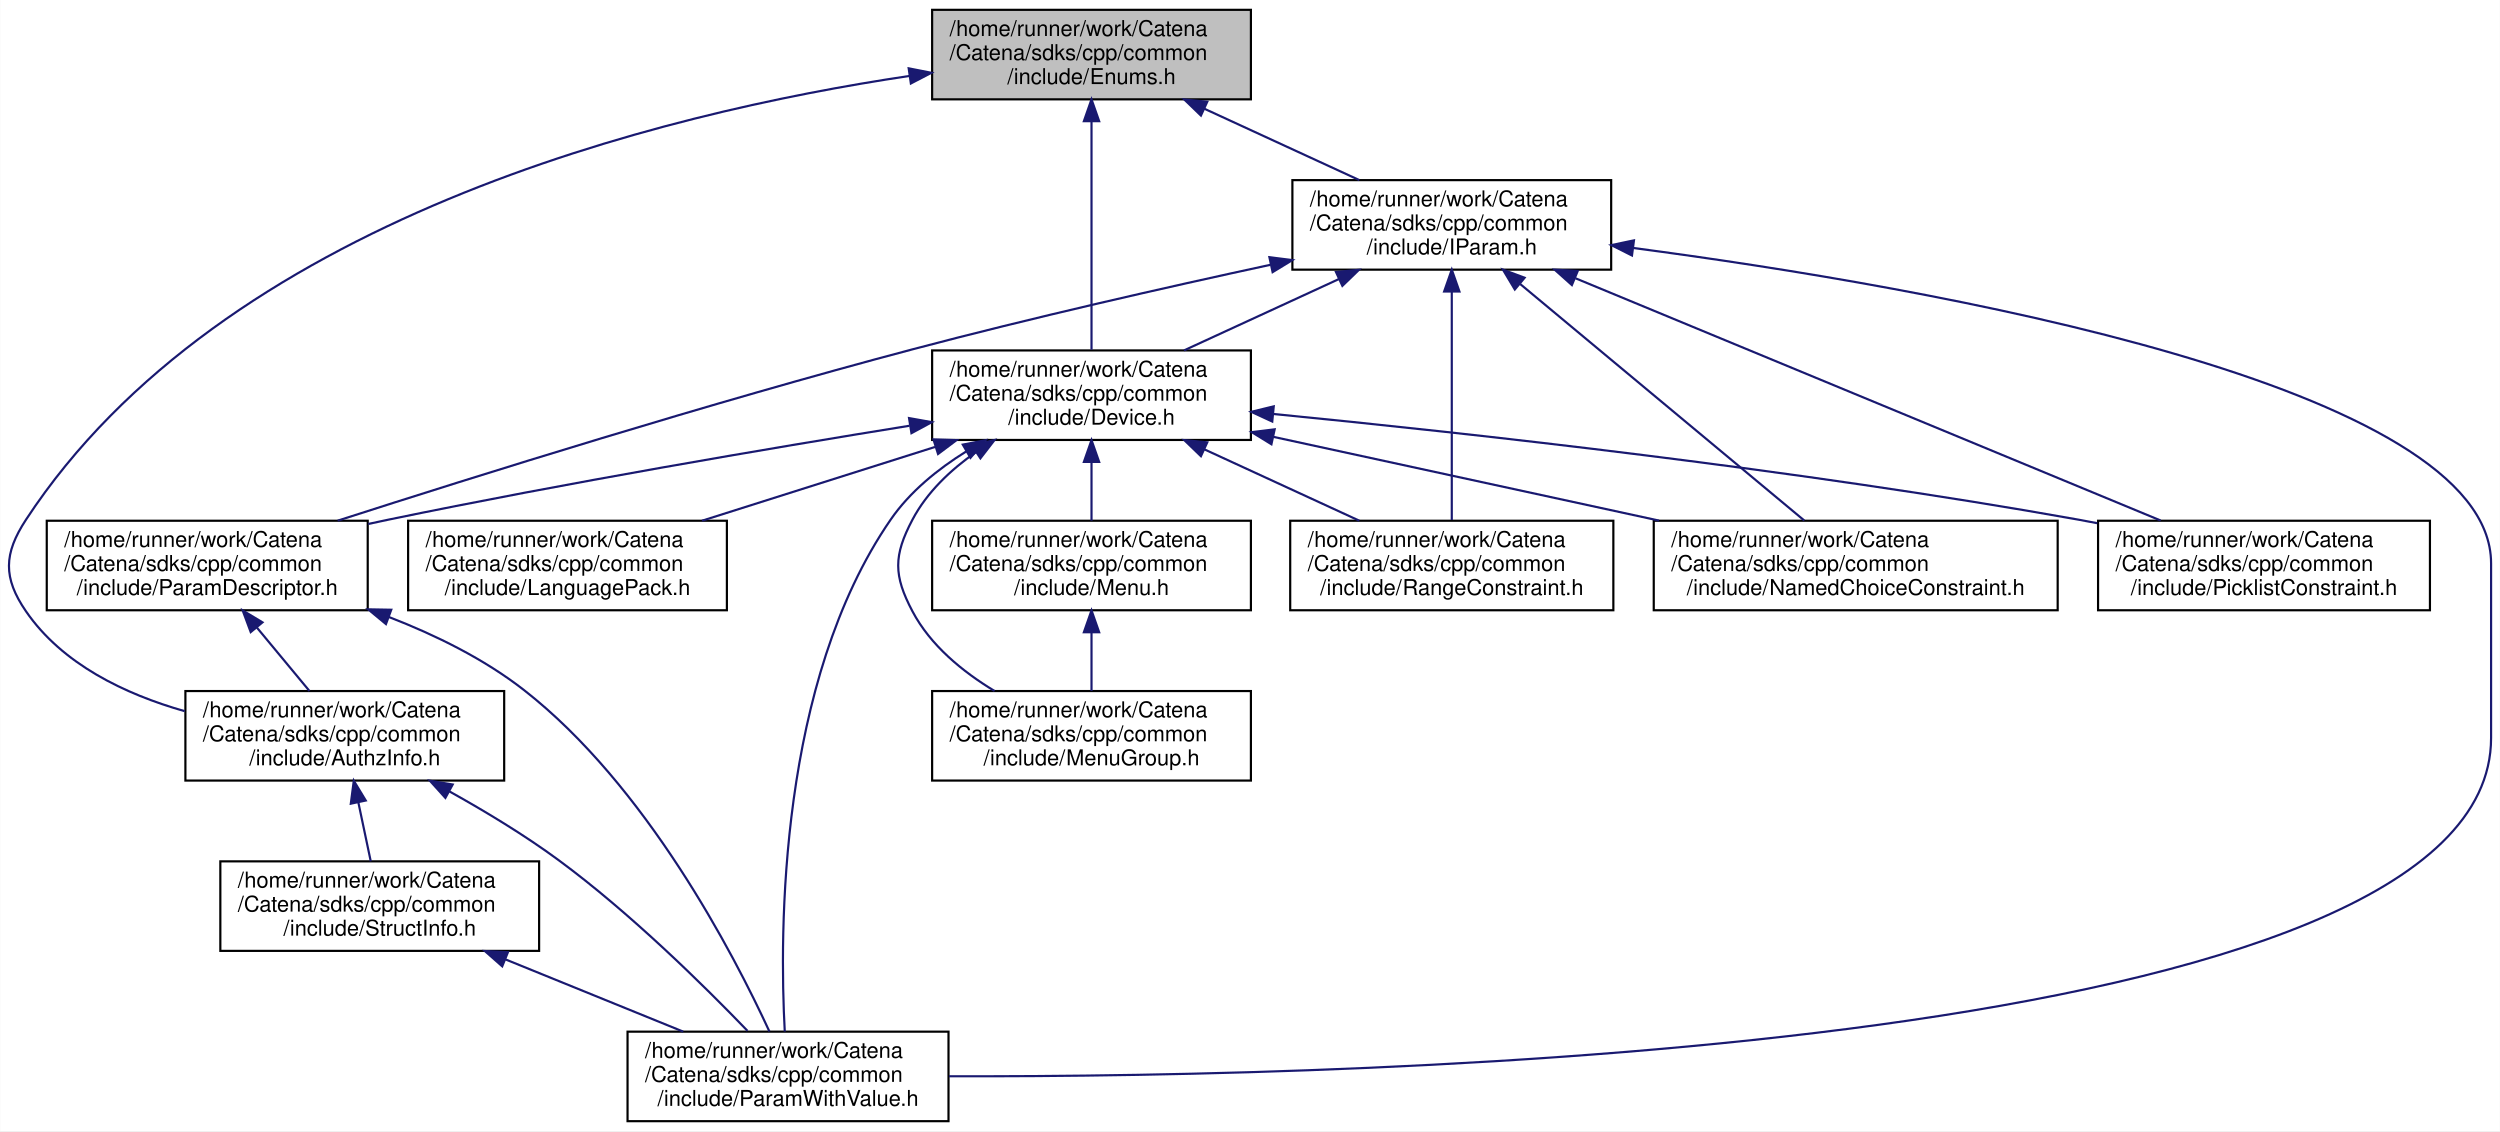
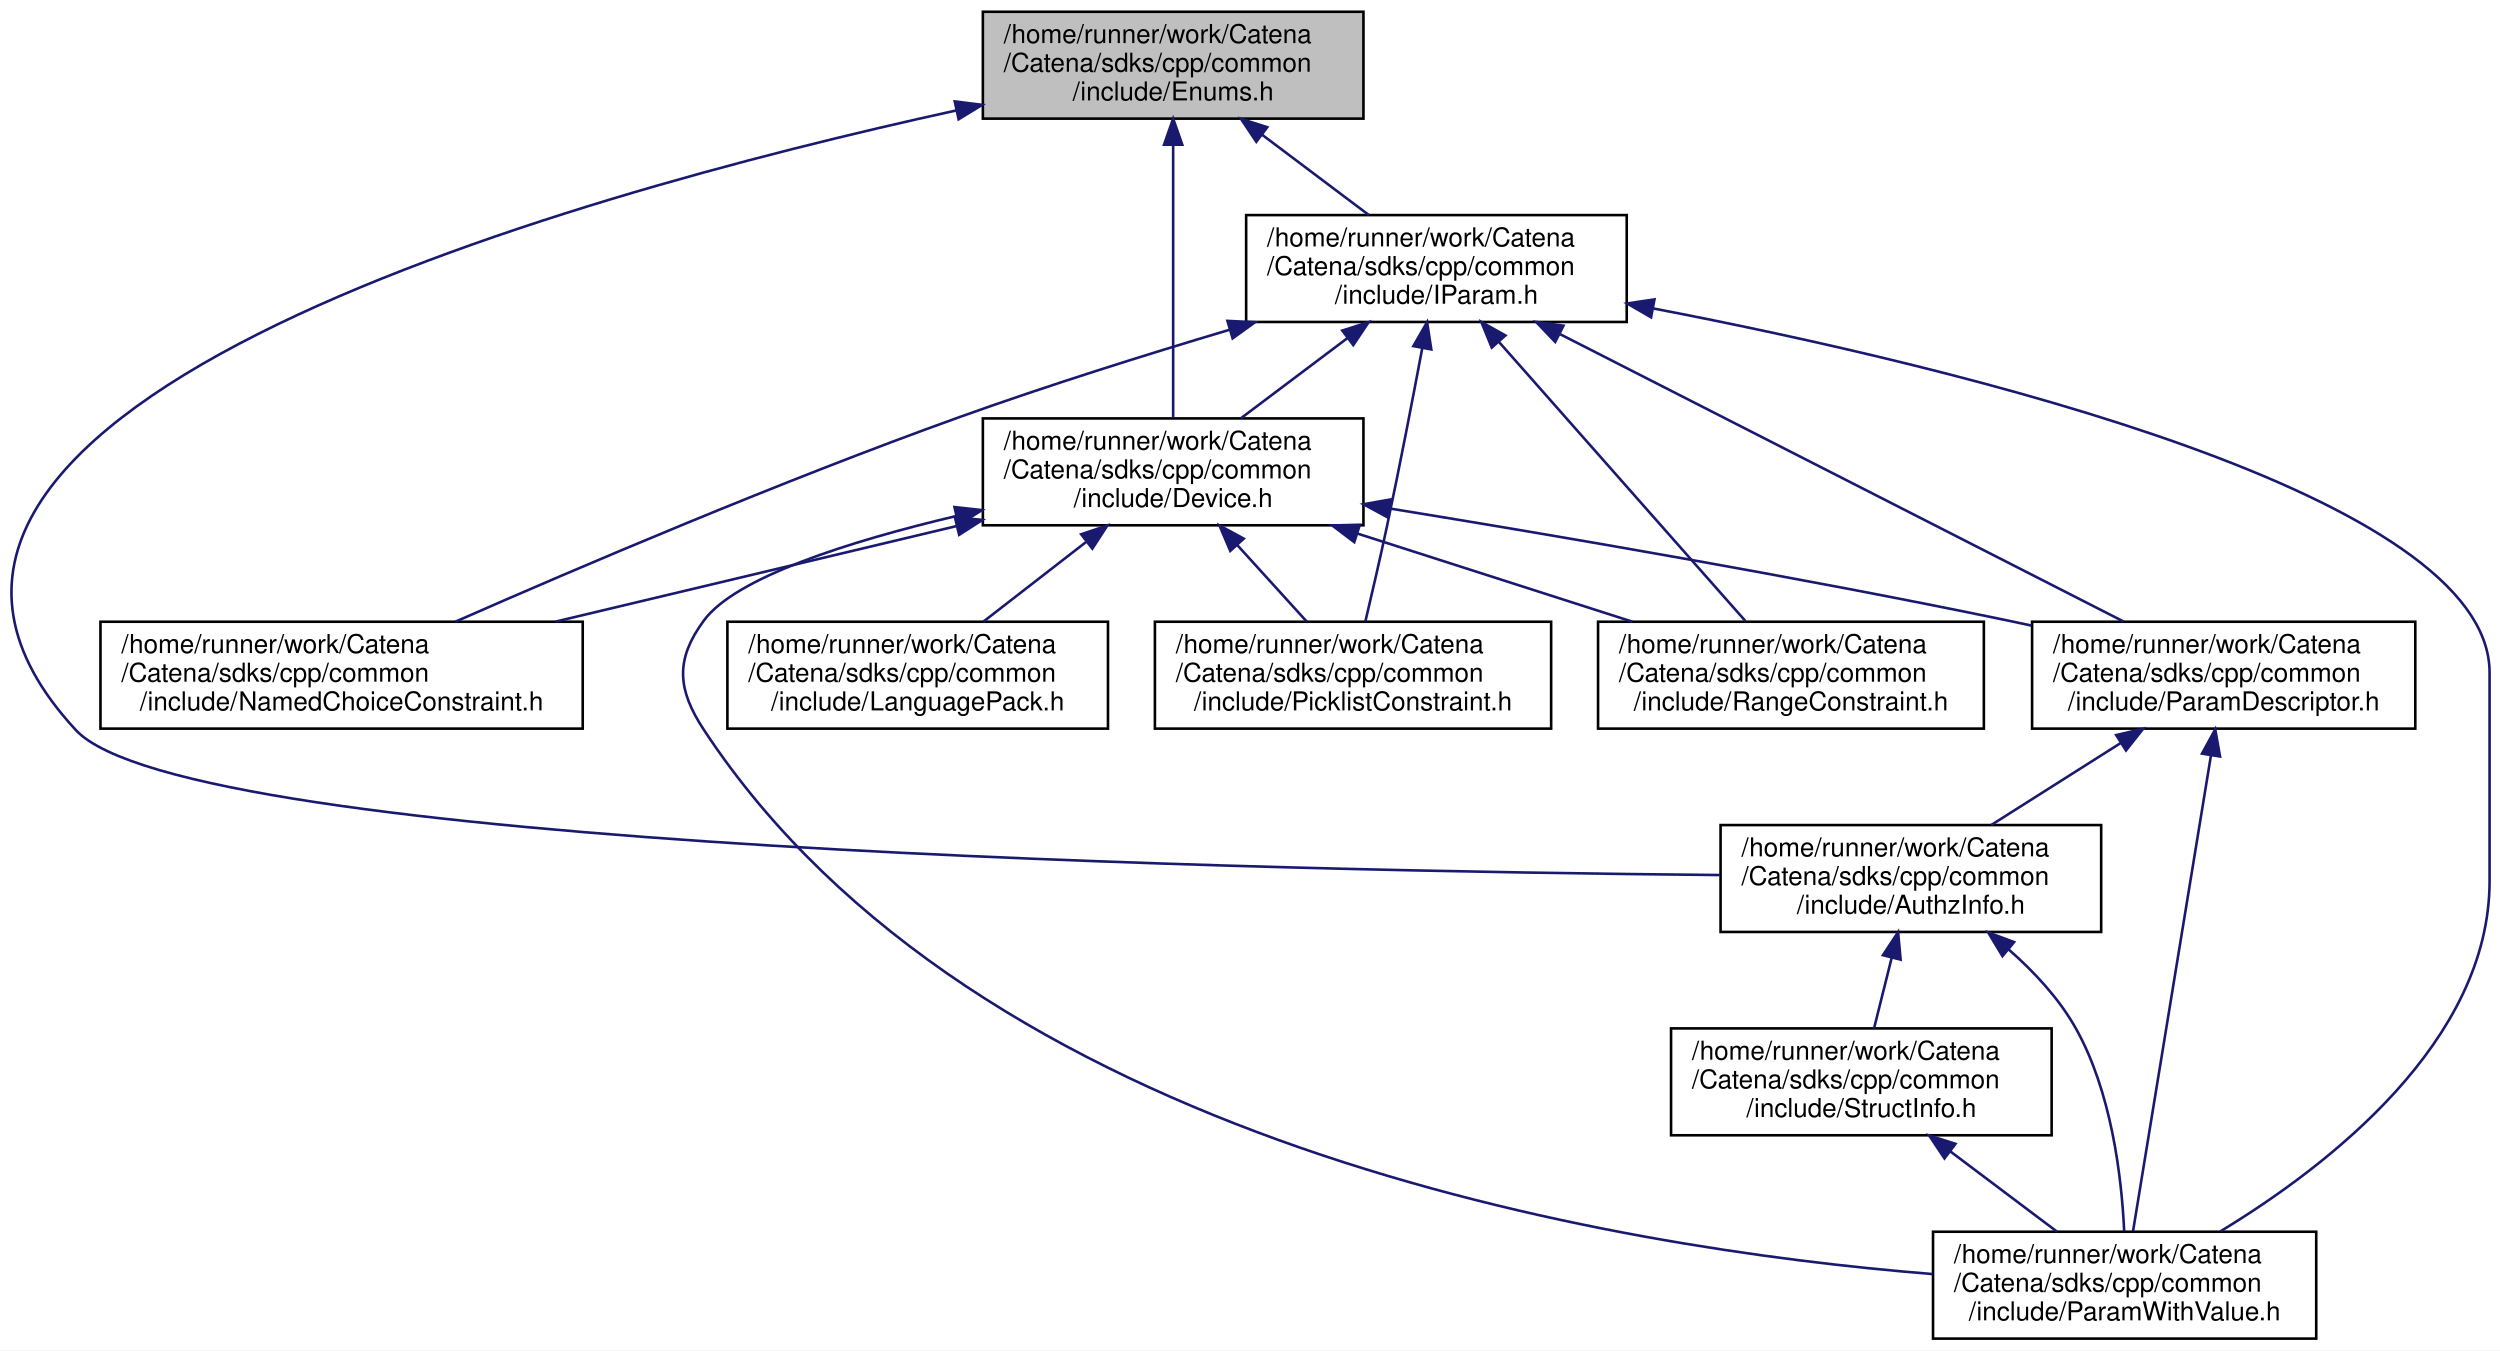
- <svg xmlns="http://www.w3.org/2000/svg" xmlns:xlink="http://www.w3.org/1999/xlink" width="1145pt" height="518pt" viewBox="0.00 0.00 1144.83 518.00">
+ <svg xmlns="http://www.w3.org/2000/svg" xmlns:xlink="http://www.w3.org/1999/xlink" width="959pt" height="518pt" viewBox="0.00 0.00 959.04 518.00">
  <g id="graph0" class="graph" transform="scale(1 1) rotate(0) translate(4 514)">
-     <polygon fill="white" stroke="transparent" points="-4,4 -4,-514 1140.83,-514 1140.83,4 -4,4" />
+     <polygon fill="white" stroke="transparent" points="-4,4 -4,-514 955.04,-514 955.04,4 -4,4" />
    <g id="node1" class="node">
      <g id="a_node1">
        <a xlink:title="tools for using EnumDecorators.">
-           <polygon fill="#bfbfbf" stroke="black" points="422.83,-468.5 422.83,-509.5 568.83,-509.5 568.83,-468.5 422.83,-468.5" />
-           <text text-anchor="start" x="430.83" y="-497.5" font-family="Helvetica,sans-Serif" font-size="10.00">/home/runner/work/Catena</text>
-           <text text-anchor="start" x="430.83" y="-486.5" font-family="Helvetica,sans-Serif" font-size="10.00">/Catena/sdks/cpp/common</text>
-           <text text-anchor="middle" x="495.83" y="-475.5" font-family="Helvetica,sans-Serif" font-size="10.00">/include/Enums.h</text>
+           <polygon fill="#bfbfbf" stroke="black" points="373.04,-468.5 373.04,-509.5 519.04,-509.5 519.04,-468.5 373.04,-468.5" />
+           <text text-anchor="start" x="381.04" y="-497.5" font-family="Helvetica,sans-Serif" font-size="10.00">/home/runner/work/Catena</text>
+           <text text-anchor="start" x="381.04" y="-486.5" font-family="Helvetica,sans-Serif" font-size="10.00">/Catena/sdks/cpp/common</text>
+           <text text-anchor="middle" x="446.04" y="-475.5" font-family="Helvetica,sans-Serif" font-size="10.00">/include/Enums.h</text>
        </a>
      </g>
    </g>
    <g id="node2" class="node">
      <g id="a_node2">
        <a xlink:href="AuthzInfo_8h.html" target="_top" xlink:title="Class for handling authorization information.">
-           <polygon fill="white" stroke="black" points="80.83,-156.5 80.83,-197.5 226.83,-197.5 226.83,-156.5 80.83,-156.5" />
-           <text text-anchor="start" x="88.83" y="-185.5" font-family="Helvetica,sans-Serif" font-size="10.00">/home/runner/work/Catena</text>
-           <text text-anchor="start" x="88.83" y="-174.5" font-family="Helvetica,sans-Serif" font-size="10.00">/Catena/sdks/cpp/common</text>
-           <text text-anchor="middle" x="153.83" y="-163.5" font-family="Helvetica,sans-Serif" font-size="10.00">/include/AuthzInfo.h</text>
+           <polygon fill="white" stroke="black" points="656.04,-156.5 656.04,-197.5 802.04,-197.5 802.04,-156.5 656.04,-156.5" />
+           <text text-anchor="start" x="664.04" y="-185.5" font-family="Helvetica,sans-Serif" font-size="10.00">/home/runner/work/Catena</text>
+           <text text-anchor="start" x="664.04" y="-174.5" font-family="Helvetica,sans-Serif" font-size="10.00">/Catena/sdks/cpp/common</text>
+           <text text-anchor="middle" x="729.04" y="-163.5" font-family="Helvetica,sans-Serif" font-size="10.00">/include/AuthzInfo.h</text>
        </a>
      </g>
    </g>
    <g id="edge1" class="edge">
-       <path fill="none" stroke="midnightblue" d="M412.41,-479.21C298.44,-462.21 97.94,-413.4 7.83,-276 -2.41,-260.39 -2.75,-249.38 7.83,-234 24.44,-209.84 53.02,-196.1 80.51,-188.28" />
-       <polygon fill="midnightblue" stroke="midnightblue" points="412.09,-482.7 422.49,-480.66 413.09,-475.77 412.09,-482.7" />
+       <path fill="none" stroke="midnightblue" d="M362.97,-471.67C210.85,-438.37 -87.03,-355.34 25.04,-234 67.2,-188.35 484.16,-179.88 655.8,-178.33" />
+       <polygon fill="midnightblue" stroke="midnightblue" points="362.26,-475.1 372.78,-473.79 363.74,-468.26 362.26,-475.1" />
    </g>
    <g id="node5" class="node">
      <g id="a_node5">
        <a xlink:href="Device_8h.html" target="_top" xlink:title="Device class definition.">
-           <polygon fill="white" stroke="black" points="422.83,-312.5 422.83,-353.5 568.83,-353.5 568.83,-312.5 422.83,-312.5" />
-           <text text-anchor="start" x="430.83" y="-341.5" font-family="Helvetica,sans-Serif" font-size="10.00">/home/runner/work/Catena</text>
-           <text text-anchor="start" x="430.83" y="-330.5" font-family="Helvetica,sans-Serif" font-size="10.00">/Catena/sdks/cpp/common</text>
-           <text text-anchor="middle" x="495.83" y="-319.5" font-family="Helvetica,sans-Serif" font-size="10.00">/include/Device.h</text>
+           <polygon fill="white" stroke="black" points="373.04,-312.5 373.04,-353.5 519.04,-353.5 519.04,-312.5 373.04,-312.5" />
+           <text text-anchor="start" x="381.04" y="-341.5" font-family="Helvetica,sans-Serif" font-size="10.00">/home/runner/work/Catena</text>
+           <text text-anchor="start" x="381.04" y="-330.5" font-family="Helvetica,sans-Serif" font-size="10.00">/Catena/sdks/cpp/common</text>
+           <text text-anchor="middle" x="446.04" y="-319.5" font-family="Helvetica,sans-Serif" font-size="10.00">/include/Device.h</text>
        </a>
      </g>
    </g>
    <g id="edge5" class="edge">
-       <path fill="none" stroke="midnightblue" d="M495.83,-458.36C495.83,-427.61 495.83,-380.36 495.83,-353.83" />
-       <polygon fill="midnightblue" stroke="midnightblue" points="492.33,-458.5 495.83,-468.5 499.33,-458.5 492.33,-458.5" />
+       <path fill="none" stroke="midnightblue" d="M446.04,-458.36C446.04,-427.61 446.04,-380.36 446.04,-353.83" />
+       <polygon fill="midnightblue" stroke="midnightblue" points="442.54,-458.5 446.04,-468.5 449.54,-458.5 442.54,-458.5" />
    </g>
-     <g id="node13" class="node">
-       <g id="a_node13">
+     <g id="node11" class="node">
+       <g id="a_node11">
        <a xlink:href="IParam_8h.html" target="_top" xlink:title="Interface for parameters.">
-           <polygon fill="white" stroke="black" points="587.83,-390.5 587.83,-431.5 733.83,-431.5 733.83,-390.5 587.83,-390.5" />
-           <text text-anchor="start" x="595.83" y="-419.5" font-family="Helvetica,sans-Serif" font-size="10.00">/home/runner/work/Catena</text>
-           <text text-anchor="start" x="595.83" y="-408.5" font-family="Helvetica,sans-Serif" font-size="10.00">/Catena/sdks/cpp/common</text>
-           <text text-anchor="middle" x="660.83" y="-397.5" font-family="Helvetica,sans-Serif" font-size="10.00">/include/IParam.h</text>
+           <polygon fill="white" stroke="black" points="474.04,-390.5 474.04,-431.5 620.04,-431.5 620.04,-390.5 474.04,-390.5" />
+           <text text-anchor="start" x="482.04" y="-419.5" font-family="Helvetica,sans-Serif" font-size="10.00">/home/runner/work/Catena</text>
+           <text text-anchor="start" x="482.04" y="-408.5" font-family="Helvetica,sans-Serif" font-size="10.00">/Catena/sdks/cpp/common</text>
+           <text text-anchor="middle" x="547.04" y="-397.5" font-family="Helvetica,sans-Serif" font-size="10.00">/include/IParam.h</text>
        </a>
      </g>
    </g>
-     <g id="edge17" class="edge">
-       <path fill="none" stroke="midnightblue" d="M547.52,-464.19C570.35,-453.67 596.85,-441.47 618.48,-431.51" />
-       <polygon fill="midnightblue" stroke="midnightblue" points="545.94,-461.07 538.32,-468.43 548.86,-467.42 545.94,-461.07" />
+     <g id="edge14" class="edge">
+       <path fill="none" stroke="midnightblue" d="M480.12,-462.35C493.52,-452.27 508.64,-440.89 521.12,-431.51" />
+       <polygon fill="midnightblue" stroke="midnightblue" points="477.93,-459.62 472.05,-468.43 482.14,-465.21 477.93,-459.62" />
    </g>
    <g id="node3" class="node">
      <g id="a_node3">
        <a xlink:href="ParamWithValue_8h.html" target="_top" xlink:title="Interface for acessing parameter values.">
-           <polygon fill="white" stroke="black" points="283.33,-0.5 283.33,-41.5 430.33,-41.5 430.33,-0.5 283.33,-0.5" />
-           <text text-anchor="start" x="291.33" y="-29.5" font-family="Helvetica,sans-Serif" font-size="10.00">/home/runner/work/Catena</text>
-           <text text-anchor="start" x="291.33" y="-18.5" font-family="Helvetica,sans-Serif" font-size="10.00">/Catena/sdks/cpp/common</text>
-           <text text-anchor="middle" x="356.83" y="-7.5" font-family="Helvetica,sans-Serif" font-size="10.00">/include/ParamWithValue.h</text>
+           <polygon fill="white" stroke="black" points="737.54,-0.5 737.54,-41.5 884.54,-41.5 884.54,-0.5 737.54,-0.5" />
+           <text text-anchor="start" x="745.54" y="-29.5" font-family="Helvetica,sans-Serif" font-size="10.00">/home/runner/work/Catena</text>
+           <text text-anchor="start" x="745.54" y="-18.5" font-family="Helvetica,sans-Serif" font-size="10.00">/Catena/sdks/cpp/common</text>
+           <text text-anchor="middle" x="811.04" y="-7.5" font-family="Helvetica,sans-Serif" font-size="10.00">/include/ParamWithValue.h</text>
        </a>
      </g>
    </g>
    <g id="edge2" class="edge">
-       <path fill="none" stroke="midnightblue" d="M201.71,-151.55C218.12,-142.43 236.25,-131.48 251.83,-120 284.55,-95.89 318.17,-62.75 338.28,-41.86" />
-       <polygon fill="midnightblue" stroke="midnightblue" points="199.9,-148.56 192.8,-156.43 203.25,-154.7 199.9,-148.56" />
+       <path fill="none" stroke="midnightblue" d="M766.46,-149.87C776.15,-141.39 785.64,-131.24 792.04,-120 806.02,-95.45 809.9,-62.44 810.87,-41.69" />
+       <polygon fill="midnightblue" stroke="midnightblue" points="764.18,-147.22 758.71,-156.3 768.64,-152.61 764.18,-147.22" />
    </g>
    <g id="node4" class="node">
      <g id="a_node4">
        <a xlink:href="StructInfo_8h.html" target="_top" xlink:title="Structured data serialization and deserialization to protobuf.">
-           <polygon fill="white" stroke="black" points="96.83,-78.5 96.83,-119.5 242.83,-119.5 242.83,-78.5 96.83,-78.5" />
-           <text text-anchor="start" x="104.83" y="-107.5" font-family="Helvetica,sans-Serif" font-size="10.00">/home/runner/work/Catena</text>
-           <text text-anchor="start" x="104.83" y="-96.5" font-family="Helvetica,sans-Serif" font-size="10.00">/Catena/sdks/cpp/common</text>
-           <text text-anchor="middle" x="169.83" y="-85.5" font-family="Helvetica,sans-Serif" font-size="10.00">/include/StructInfo.h</text>
+           <polygon fill="white" stroke="black" points="637.04,-78.5 637.04,-119.5 783.04,-119.5 783.04,-78.5 637.04,-78.5" />
+           <text text-anchor="start" x="645.04" y="-107.5" font-family="Helvetica,sans-Serif" font-size="10.00">/home/runner/work/Catena</text>
+           <text text-anchor="start" x="645.04" y="-96.5" font-family="Helvetica,sans-Serif" font-size="10.00">/Catena/sdks/cpp/common</text>
+           <text text-anchor="middle" x="710.04" y="-85.5" font-family="Helvetica,sans-Serif" font-size="10.00">/include/StructInfo.h</text>
        </a>
      </g>
    </g>
    <g id="edge3" class="edge">
-       <path fill="none" stroke="midnightblue" d="M160.02,-146.59C161.93,-137.51 163.99,-127.74 165.72,-119.51" />
-       <polygon fill="midnightblue" stroke="midnightblue" points="156.58,-145.92 157.95,-156.43 163.43,-147.36 156.58,-145.92" />
+       <path fill="none" stroke="midnightblue" d="M721.68,-146.59C719.42,-137.51 716.97,-127.74 714.91,-119.51" />
+       <polygon fill="midnightblue" stroke="midnightblue" points="718.32,-147.58 724.14,-156.43 725.11,-145.88 718.32,-147.58" />
    </g>
    <g id="edge4" class="edge">
-       <path fill="none" stroke="midnightblue" d="M227.38,-74.61C253.48,-64 283.99,-51.6 308.83,-41.51" />
-       <polygon fill="midnightblue" stroke="midnightblue" points="225.93,-71.42 217.98,-78.43 228.56,-77.91 225.93,-71.42" />
+       <path fill="none" stroke="midnightblue" d="M744.12,-72.35C757.52,-62.27 772.64,-50.89 785.12,-41.51" />
+       <polygon fill="midnightblue" stroke="midnightblue" points="741.93,-69.62 736.05,-78.43 746.14,-75.21 741.93,-69.62" />
    </g>
-     <g id="edge14" class="edge">
-       <path fill="none" stroke="midnightblue" d="M438.56,-307.31C425.36,-299.12 412.62,-288.76 403.83,-276 352.54,-201.6 352.87,-86.96 355.34,-41.52" />
-       <polygon fill="midnightblue" stroke="midnightblue" points="436.87,-310.37 447.27,-312.37 440.39,-304.32 436.87,-310.37" />
+     <g id="edge11" class="edge">
+       <path fill="none" stroke="midnightblue" d="M362.84,-316.06C321.67,-306.31 278.21,-292.53 266.04,-276 254.97,-260.97 255.78,-249.59 266.04,-234 370.67,-74.98 614.39,-35.17 737.33,-25.26" />
+       <polygon fill="midnightblue" stroke="midnightblue" points="362.15,-319.49 372.68,-318.33 363.72,-312.67 362.15,-319.49" />
    </g>
    <g id="node6" class="node">
      <g id="a_node6">
        <a xlink:href="LanguagePack_8h.html" target="_top" xlink:title="multi language support in 2 classes: LanguagePack and LanguagePacks">
-           <polygon fill="white" stroke="black" points="182.83,-234.5 182.83,-275.5 328.83,-275.5 328.83,-234.5 182.83,-234.5" />
-           <text text-anchor="start" x="190.83" y="-263.5" font-family="Helvetica,sans-Serif" font-size="10.00">/home/runner/work/Catena</text>
-           <text text-anchor="start" x="190.83" y="-252.5" font-family="Helvetica,sans-Serif" font-size="10.00">/Catena/sdks/cpp/common</text>
-           <text text-anchor="middle" x="255.83" y="-241.5" font-family="Helvetica,sans-Serif" font-size="10.00">/include/LanguagePack.h</text>
+           <polygon fill="white" stroke="black" points="275.04,-234.5 275.04,-275.5 421.04,-275.5 421.04,-234.5 275.04,-234.5" />
+           <text text-anchor="start" x="283.04" y="-263.5" font-family="Helvetica,sans-Serif" font-size="10.00">/home/runner/work/Catena</text>
+           <text text-anchor="start" x="283.04" y="-252.5" font-family="Helvetica,sans-Serif" font-size="10.00">/Catena/sdks/cpp/common</text>
+           <text text-anchor="middle" x="348.04" y="-241.5" font-family="Helvetica,sans-Serif" font-size="10.00">/include/LanguagePack.h</text>
        </a>
      </g>
    </g>
    <g id="edge6" class="edge">
-       <path fill="none" stroke="midnightblue" d="M424.15,-309.3C390.18,-298.55 350,-285.82 317.42,-275.51" />
-       <polygon fill="midnightblue" stroke="midnightblue" points="423.43,-312.75 434.02,-312.43 425.54,-306.07 423.43,-312.75" />
+       <path fill="none" stroke="midnightblue" d="M412.59,-306.06C399.69,-296.06 385.18,-284.8 373.19,-275.51" />
+       <polygon fill="midnightblue" stroke="midnightblue" points="410.75,-309.07 420.8,-312.43 415.04,-303.53 410.75,-309.07" />
    </g>
    <g id="node7" class="node">
      <g id="a_node7">
-         <a xlink:href="Menu_8h.html" target="_top" xlink:title="Menus support.">
-           <polygon fill="white" stroke="black" points="422.83,-234.5 422.83,-275.5 568.83,-275.5 568.83,-234.5 422.83,-234.5" />
-           <text text-anchor="start" x="430.83" y="-263.5" font-family="Helvetica,sans-Serif" font-size="10.00">/home/runner/work/Catena</text>
-           <text text-anchor="start" x="430.83" y="-252.5" font-family="Helvetica,sans-Serif" font-size="10.00">/Catena/sdks/cpp/common</text>
-           <text text-anchor="middle" x="495.83" y="-241.5" font-family="Helvetica,sans-Serif" font-size="10.00">/include/Menu.h</text>
+         <a xlink:href="NamedChoiceConstraint_8h.html" target="_top" xlink:title="A constraint that checks if a value is within some named choices.">
+           <polygon fill="white" stroke="black" points="34.54,-234.5 34.54,-275.5 219.54,-275.5 219.54,-234.5 34.54,-234.5" />
+           <text text-anchor="start" x="42.54" y="-263.5" font-family="Helvetica,sans-Serif" font-size="10.00">/home/runner/work/Catena</text>
+           <text text-anchor="start" x="42.54" y="-252.5" font-family="Helvetica,sans-Serif" font-size="10.00">/Catena/sdks/cpp/common</text>
+           <text text-anchor="middle" x="127.04" y="-241.5" font-family="Helvetica,sans-Serif" font-size="10.00">/include/NamedChoiceConstraint.h</text>
        </a>
      </g>
    </g>
    <g id="edge7" class="edge">
-       <path fill="none" stroke="midnightblue" d="M495.83,-302.3C495.83,-293.3 495.83,-283.65 495.83,-275.51" />
-       <polygon fill="midnightblue" stroke="midnightblue" points="492.33,-302.43 495.83,-312.43 499.33,-302.43 492.33,-302.43" />
+       <path fill="none" stroke="midnightblue" d="M362.93,-312.2C315.54,-300.91 256.37,-286.81 209.15,-275.56" />
+       <polygon fill="midnightblue" stroke="midnightblue" points="362.31,-315.65 372.85,-314.56 363.94,-308.84 362.31,-315.65" />
    </g>
    <g id="node8" class="node">
      <g id="a_node8">
-         <a xlink:href="MenuGroup_8h.html" target="_top" xlink:title="MenuGroups support.">
-           <polygon fill="white" stroke="black" points="422.83,-156.5 422.83,-197.5 568.83,-197.5 568.83,-156.5 422.83,-156.5" />
-           <text text-anchor="start" x="430.83" y="-185.5" font-family="Helvetica,sans-Serif" font-size="10.00">/home/runner/work/Catena</text>
-           <text text-anchor="start" x="430.83" y="-174.5" font-family="Helvetica,sans-Serif" font-size="10.00">/Catena/sdks/cpp/common</text>
-           <text text-anchor="middle" x="495.83" y="-163.5" font-family="Helvetica,sans-Serif" font-size="10.00">/include/MenuGroup.h</text>
+         <a xlink:href="ParamDescriptor_8h_source.html" target="_top" xlink:title=" ">
+           <polygon fill="white" stroke="black" points="775.54,-234.5 775.54,-275.5 922.54,-275.5 922.54,-234.5 775.54,-234.5" />
+           <text text-anchor="start" x="783.54" y="-263.5" font-family="Helvetica,sans-Serif" font-size="10.00">/home/runner/work/Catena</text>
+           <text text-anchor="start" x="783.54" y="-252.5" font-family="Helvetica,sans-Serif" font-size="10.00">/Catena/sdks/cpp/common</text>
+           <text text-anchor="middle" x="849.04" y="-241.5" font-family="Helvetica,sans-Serif" font-size="10.00">/include/ParamDescriptor.h</text>
        </a>
      </g>
    </g>
-     <g id="edge9" class="edge">
-       <path fill="none" stroke="midnightblue" d="M442.86,-306.9C431.23,-298.76 420.43,-288.51 413.83,-276 405.11,-259.49 405.11,-250.51 413.83,-234 422.04,-218.45 436.72,-206.4 451.42,-197.53" />
-       <polygon fill="midnightblue" stroke="midnightblue" points="441.13,-309.95 451.42,-312.47 444.94,-304.08 441.13,-309.95" />
+     <g id="edge8" class="edge">
+       <path fill="none" stroke="midnightblue" d="M529.2,-318.93C593.95,-308.39 685.97,-292.63 766.04,-276 769.08,-275.37 772.19,-274.7 775.33,-274.02" />
+       <polygon fill="midnightblue" stroke="midnightblue" points="528.36,-315.52 519.05,-320.57 529.48,-322.43 528.36,-315.52" />
    </g>
    <g id="node9" class="node">
      <g id="a_node9">
-         <a xlink:href="NamedChoiceConstraint_8h.html" target="_top" xlink:title="A constraint that checks if a value is within some named choices.">
-           <polygon fill="white" stroke="black" points="753.33,-234.5 753.33,-275.5 938.33,-275.5 938.33,-234.5 753.33,-234.5" />
-           <text text-anchor="start" x="761.33" y="-263.5" font-family="Helvetica,sans-Serif" font-size="10.00">/home/runner/work/Catena</text>
-           <text text-anchor="start" x="761.33" y="-252.5" font-family="Helvetica,sans-Serif" font-size="10.00">/Catena/sdks/cpp/common</text>
-           <text text-anchor="middle" x="845.83" y="-241.5" font-family="Helvetica,sans-Serif" font-size="10.00">/include/NamedChoiceConstraint.h</text>
+         <a xlink:href="PicklistConstraint_8h.html" target="_top" xlink:title="A constraint that checks if a value is in a list of strings.">
+           <polygon fill="white" stroke="black" points="439.04,-234.5 439.04,-275.5 591.04,-275.5 591.04,-234.5 439.04,-234.5" />
+           <text text-anchor="start" x="447.04" y="-263.5" font-family="Helvetica,sans-Serif" font-size="10.00">/home/runner/work/Catena</text>
+           <text text-anchor="start" x="447.04" y="-252.5" font-family="Helvetica,sans-Serif" font-size="10.00">/Catena/sdks/cpp/common</text>
+           <text text-anchor="middle" x="515.04" y="-241.5" font-family="Helvetica,sans-Serif" font-size="10.00">/include/PicklistConstraint.h</text>
        </a>
      </g>
    </g>
-     <g id="edge10" class="edge">
-       <path fill="none" stroke="midnightblue" d="M579.28,-313.88C632.46,-302.33 701.34,-287.37 755.76,-275.56" />
-       <polygon fill="midnightblue" stroke="midnightblue" points="578.23,-310.53 569.2,-316.07 579.71,-317.37 578.23,-310.53" />
+     <g id="edge12" class="edge">
+       <path fill="none" stroke="midnightblue" d="M470.63,-304.92C479.45,-295.2 489.21,-284.45 497.33,-275.51" />
+       <polygon fill="midnightblue" stroke="midnightblue" points="467.94,-302.67 463.81,-312.43 473.12,-307.38 467.94,-302.67" />
    </g>
    <g id="node10" class="node">
      <g id="a_node10">
-         <a xlink:href="ParamDescriptor_8h_source.html" target="_top" xlink:title=" ">
-           <polygon fill="white" stroke="black" points="17.33,-234.5 17.33,-275.5 164.33,-275.5 164.33,-234.5 17.33,-234.5" />
-           <text text-anchor="start" x="25.33" y="-263.5" font-family="Helvetica,sans-Serif" font-size="10.00">/home/runner/work/Catena</text>
-           <text text-anchor="start" x="25.33" y="-252.5" font-family="Helvetica,sans-Serif" font-size="10.00">/Catena/sdks/cpp/common</text>
-           <text text-anchor="middle" x="90.83" y="-241.5" font-family="Helvetica,sans-Serif" font-size="10.00">/include/ParamDescriptor.h</text>
+         <a xlink:href="RangeConstraint_8h.html" target="_top" xlink:title="A constraint that checks if a value is within a range.">
+           <polygon fill="white" stroke="black" points="609.04,-234.5 609.04,-275.5 757.04,-275.5 757.04,-234.5 609.04,-234.5" />
+           <text text-anchor="start" x="617.04" y="-263.5" font-family="Helvetica,sans-Serif" font-size="10.00">/home/runner/work/Catena</text>
+           <text text-anchor="start" x="617.04" y="-252.5" font-family="Helvetica,sans-Serif" font-size="10.00">/Catena/sdks/cpp/common</text>
+           <text text-anchor="middle" x="683.04" y="-241.5" font-family="Helvetica,sans-Serif" font-size="10.00">/include/RangeConstraint.h</text>
        </a>
      </g>
    </g>
-     <g id="edge11" class="edge">
-       <path fill="none" stroke="midnightblue" d="M412.46,-319.01C347.29,-308.49 254.52,-292.72 173.83,-276 170.78,-275.37 167.67,-274.71 164.54,-274.02" />
-       <polygon fill="midnightblue" stroke="midnightblue" points="412.25,-322.52 422.68,-320.65 413.36,-315.61 412.25,-322.52" />
+     <g id="edge13" class="edge">
+       <path fill="none" stroke="midnightblue" d="M516.81,-309.3C550.36,-298.55 590.04,-285.82 622.21,-275.51" />
+       <polygon fill="midnightblue" stroke="midnightblue" points="515.52,-306.04 507.07,-312.43 517.66,-312.71 515.52,-306.04" />
    </g>
-     <g id="node11" class="node">
-       <g id="a_node11">
-         <a xlink:href="PicklistConstraint_8h.html" target="_top" xlink:title="A constraint that checks if a value is in a list of strings.">
-           <polygon fill="white" stroke="black" points="956.83,-234.5 956.83,-275.5 1108.83,-275.5 1108.83,-234.5 956.83,-234.5" />
-           <text text-anchor="start" x="964.83" y="-263.5" font-family="Helvetica,sans-Serif" font-size="10.00">/home/runner/work/Catena</text>
-           <text text-anchor="start" x="964.83" y="-252.5" font-family="Helvetica,sans-Serif" font-size="10.00">/Catena/sdks/cpp/common</text>
-           <text text-anchor="middle" x="1032.83" y="-241.5" font-family="Helvetica,sans-Serif" font-size="10.00">/include/PicklistConstraint.h</text>
-         </a>
-       </g>
+     <g id="edge9" class="edge">
+       <path fill="none" stroke="midnightblue" d="M809.44,-228.92C793.3,-218.7 774.94,-207.07 759.84,-197.51" />
+       <polygon fill="midnightblue" stroke="midnightblue" points="807.81,-232.03 818.13,-234.43 811.56,-226.12 807.81,-232.03" />
+     </g>
+     <g id="edge10" class="edge">
+       <path fill="none" stroke="midnightblue" d="M844.14,-224.11C836.25,-175.94 820.94,-82.44 814.27,-41.73" />
+       <polygon fill="midnightblue" stroke="midnightblue" points="840.73,-224.92 845.8,-234.22 847.64,-223.79 840.73,-224.92" />
+     </g>
+     <g id="edge18" class="edge">
+       <path fill="none" stroke="midnightblue" d="M630.32,-395.67C748.59,-372.9 951.04,-324.01 951.04,-256 951.04,-256 951.04,-256 951.04,-176 951.04,-114.57 889.3,-66.82 847.82,-41.67" />
+       <polygon fill="midnightblue" stroke="midnightblue" points="629.37,-392.28 620.2,-397.59 630.68,-399.16 629.37,-392.28" />
    </g>
    <g id="edge15" class="edge">
-       <path fill="none" stroke="midnightblue" d="M578.97,-324.41C669.96,-315.48 819.91,-298.9 947.83,-276 950.66,-275.49 953.54,-274.95 956.45,-274.38" />
-       <polygon fill="midnightblue" stroke="midnightblue" points="578.61,-320.93 568.99,-325.38 579.29,-327.9 578.61,-320.93" />
-     </g>
-     <g id="node12" class="node">
-       <g id="a_node12">
-         <a xlink:href="RangeConstraint_8h.html" target="_top" xlink:title="A constraint that checks if a value is within a range.">
-           <polygon fill="white" stroke="black" points="586.83,-234.5 586.83,-275.5 734.83,-275.5 734.83,-234.5 586.83,-234.5" />
-           <text text-anchor="start" x="594.83" y="-263.5" font-family="Helvetica,sans-Serif" font-size="10.00">/home/runner/work/Catena</text>
-           <text text-anchor="start" x="594.83" y="-252.5" font-family="Helvetica,sans-Serif" font-size="10.00">/Catena/sdks/cpp/common</text>
-           <text text-anchor="middle" x="660.83" y="-241.5" font-family="Helvetica,sans-Serif" font-size="10.00">/include/RangeConstraint.h</text>
-         </a>
-       </g>
+       <path fill="none" stroke="midnightblue" d="M512.95,-384.35C499.56,-374.27 484.43,-362.89 471.96,-353.51" />
+       <polygon fill="midnightblue" stroke="midnightblue" points="510.93,-387.21 521.03,-390.43 515.14,-381.62 510.93,-387.21" />
    </g>
    <g id="edge16" class="edge">
-       <path fill="none" stroke="midnightblue" d="M547.52,-308.19C570.35,-297.67 596.85,-285.47 618.48,-275.51" />
-       <polygon fill="midnightblue" stroke="midnightblue" points="545.94,-305.07 538.32,-312.43 548.86,-311.42 545.94,-305.07" />
+       <path fill="none" stroke="midnightblue" d="M467.58,-387.48C435.23,-377.85 397.62,-366.05 364.04,-354 295.52,-329.41 217.85,-296.26 170.67,-275.51" />
+       <polygon fill="midnightblue" stroke="midnightblue" points="466.86,-390.92 477.44,-390.4 468.85,-384.2 466.86,-390.92" />
    </g>
-     <g id="edge8" class="edge">
-       <path fill="none" stroke="midnightblue" d="M495.83,-224.3C495.83,-215.3 495.83,-205.65 495.83,-197.51" />
-       <polygon fill="midnightblue" stroke="midnightblue" points="492.33,-224.43 495.83,-234.43 499.33,-224.43 492.33,-224.43" />
-     </g>
-     <g id="edge12" class="edge">
-       <path fill="none" stroke="midnightblue" d="M113.52,-226.63C121.5,-216.99 130.32,-206.36 137.66,-197.51" />
-       <polygon fill="midnightblue" stroke="midnightblue" points="110.74,-224.5 107.05,-234.43 116.13,-228.96 110.74,-224.5" />
-     </g>
-     <g id="edge13" class="edge">
-       <path fill="none" stroke="midnightblue" d="M174,-231.42C195.49,-223.12 217.66,-212.17 235.83,-198 291.81,-154.32 331.74,-77.5 348.31,-41.57" />
-       <polygon fill="midnightblue" stroke="midnightblue" points="172.68,-228.17 164.52,-234.93 175.11,-234.74 172.68,-228.17" />
-     </g>
-     <g id="edge21" class="edge">
-       <path fill="none" stroke="midnightblue" d="M743.91,-400.43C880.33,-382.39 1136.83,-337.61 1136.83,-256 1136.83,-256 1136.83,-256 1136.83,-176 1136.83,-32.88 624.99,-20.58 430.56,-21.07" />
-       <polygon fill="midnightblue" stroke="midnightblue" points="743.36,-396.98 733.9,-401.74 744.27,-403.92 743.36,-396.98" />
-     </g>
-     <g id="edge18" class="edge">
-       <path fill="none" stroke="midnightblue" d="M609.13,-386.19C586.3,-375.67 559.8,-363.47 538.17,-353.51" />
-       <polygon fill="midnightblue" stroke="midnightblue" points="607.79,-389.42 618.33,-390.43 610.72,-383.07 607.79,-389.42" />
+     <g id="edge17" class="edge">
+       <path fill="none" stroke="midnightblue" d="M594.5,-385.8C654.19,-355.36 755.54,-303.68 810.62,-275.59" />
+       <polygon fill="midnightblue" stroke="midnightblue" points="592.6,-382.83 585.29,-390.5 595.78,-389.07 592.6,-382.83" />
    </g>
    <g id="edge19" class="edge">
-       <path fill="none" stroke="midnightblue" d="M692.19,-383.89C729.01,-353.24 789.25,-303.1 822.29,-275.59" />
-       <polygon fill="midnightblue" stroke="midnightblue" points="689.7,-381.41 684.26,-390.5 694.18,-386.79 689.7,-381.41" />
+       <path fill="none" stroke="midnightblue" d="M541.58,-380.35C537.93,-360.88 532.91,-334.88 528.04,-312 525.46,-299.9 522.33,-286.38 519.79,-275.66" />
+       <polygon fill="midnightblue" stroke="midnightblue" points="538.19,-381.25 543.46,-390.43 545.07,-379.96 538.19,-381.25" />
    </g>
    <g id="edge20" class="edge">
-       <path fill="none" stroke="midnightblue" d="M577.76,-392.72C529.66,-382.33 468.09,-368.36 413.83,-354 321.2,-329.48 215.14,-296.31 150.58,-275.54" />
-       <polygon fill="midnightblue" stroke="midnightblue" points="577.3,-396.2 587.81,-394.88 578.77,-389.36 577.3,-396.2" />
-     </g>
-     <g id="edge22" class="edge">
-       <path fill="none" stroke="midnightblue" d="M717.48,-386.55C790.76,-356.21 917.1,-303.91 985.51,-275.59" />
-       <polygon fill="midnightblue" stroke="midnightblue" points="715.84,-383.44 707.94,-390.5 718.52,-389.9 715.84,-383.44" />
-     </g>
-     <g id="edge23" class="edge">
-       <path fill="none" stroke="midnightblue" d="M660.83,-380.36C660.83,-349.61 660.83,-302.36 660.83,-275.83" />
-       <polygon fill="midnightblue" stroke="midnightblue" points="657.33,-380.5 660.83,-390.5 664.33,-380.5 657.33,-380.5" />
+       <path fill="none" stroke="midnightblue" d="M571.1,-382.75C598.17,-352.1 641.48,-303.05 665.52,-275.83" />
+       <polygon fill="midnightblue" stroke="midnightblue" points="568.26,-380.68 564.26,-390.5 573.5,-385.32 568.26,-380.68" />
    </g>
  </g>
</svg>
